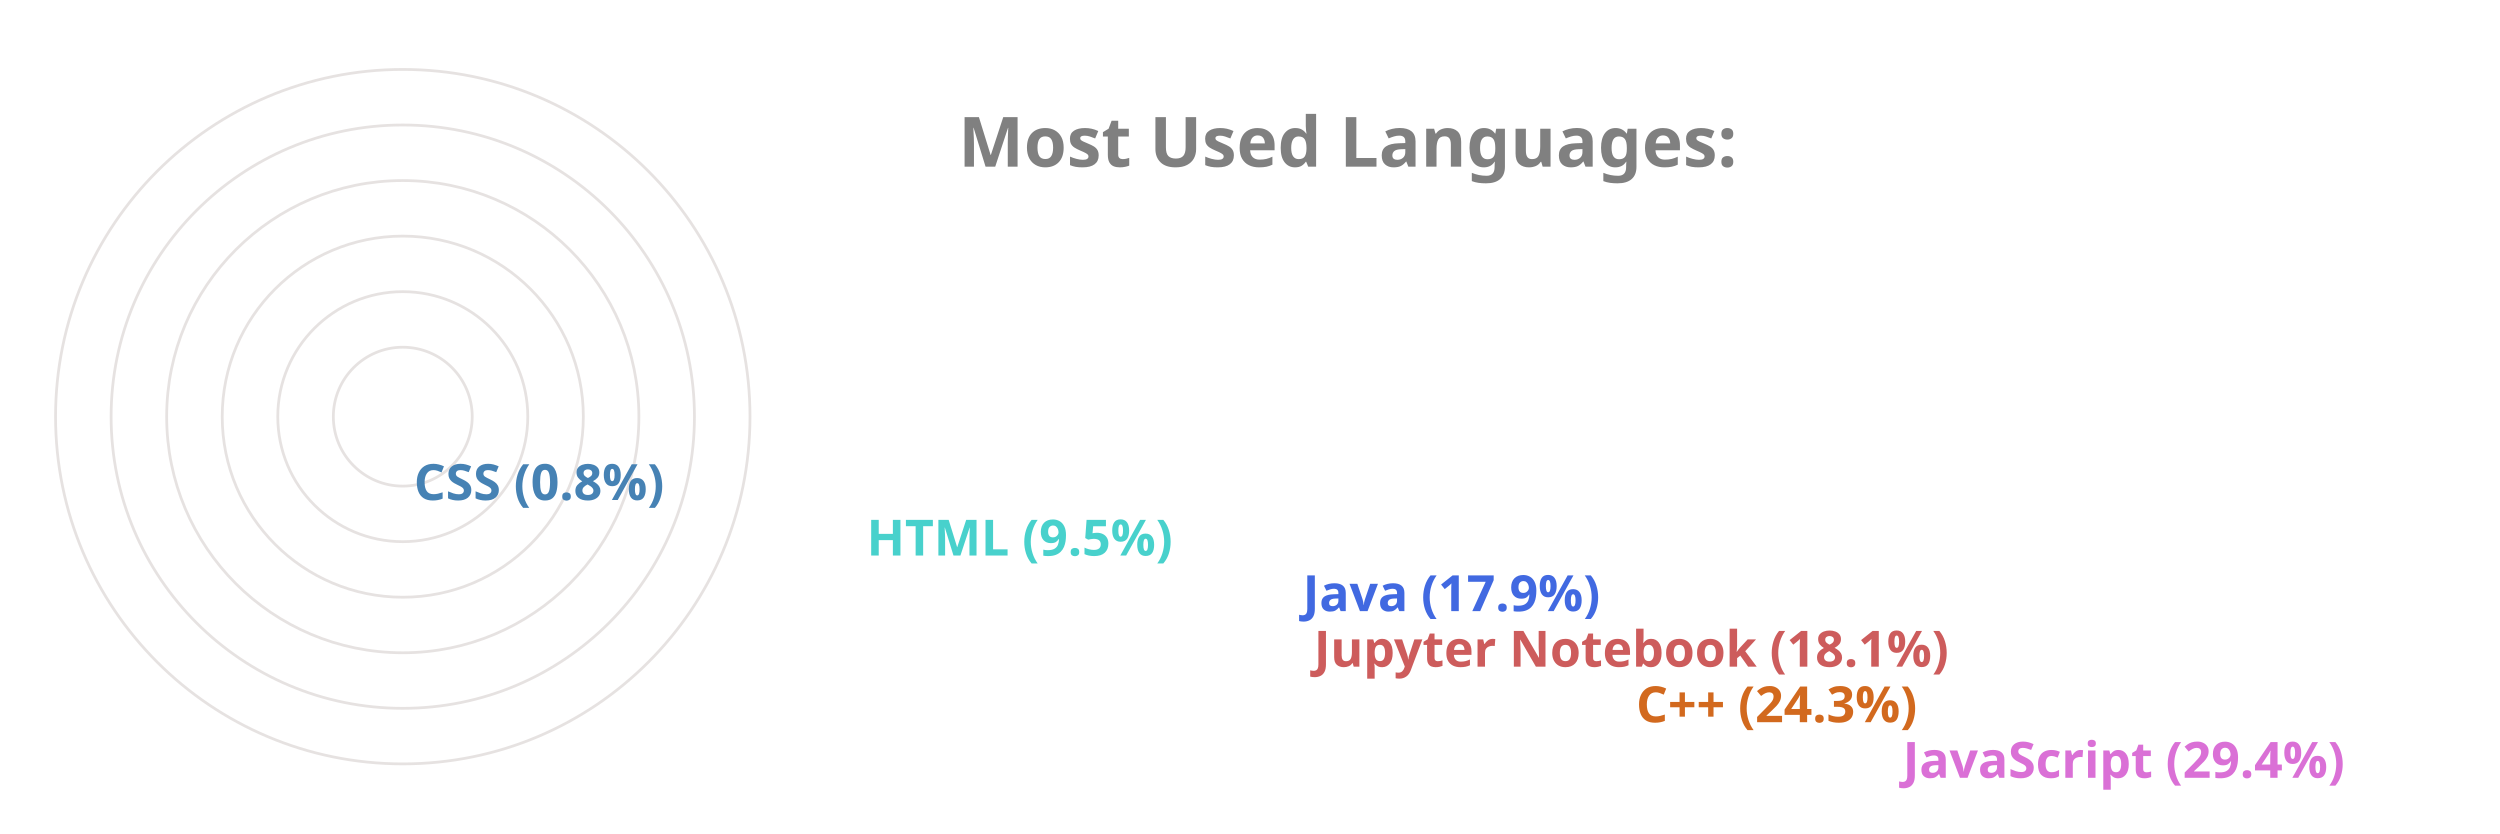
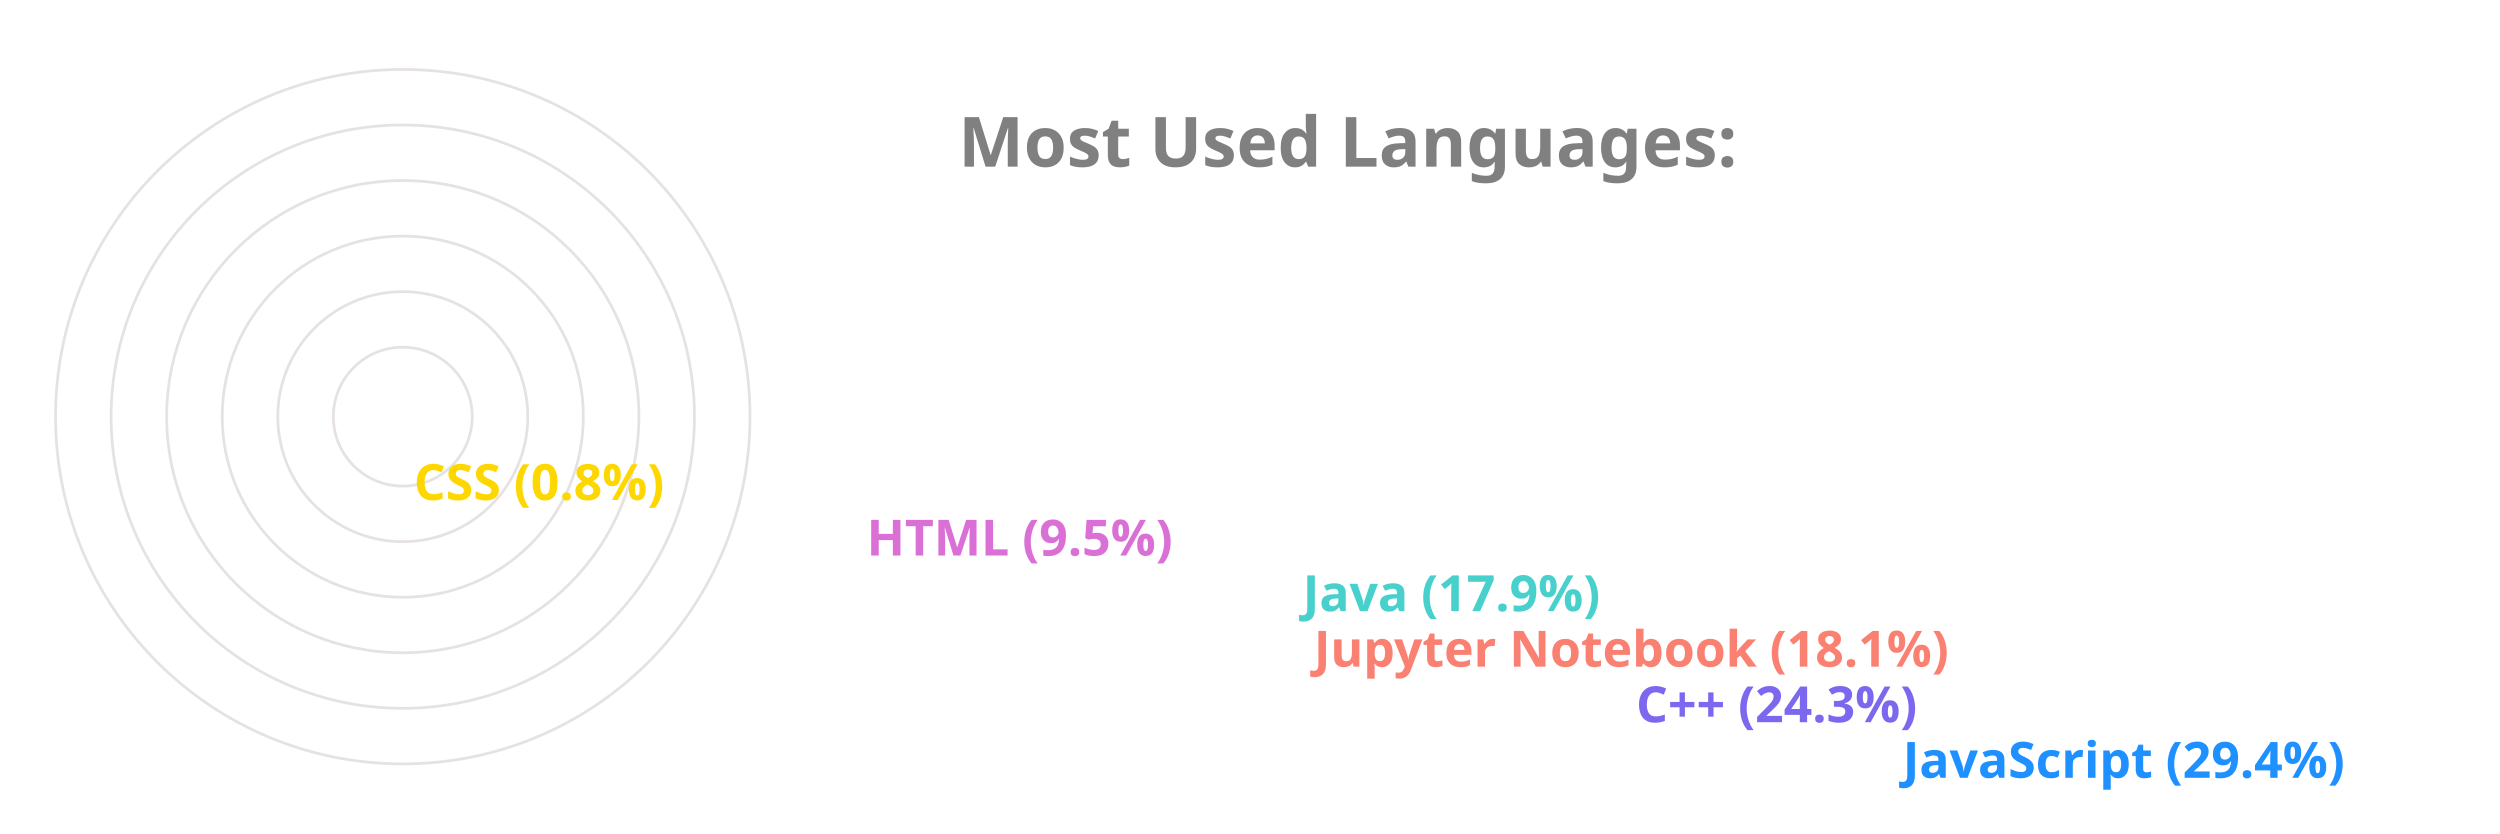
<svg xmlns="http://www.w3.org/2000/svg" viewBox="0 0 650 300" height="200px" width="600px">
  <style>
		.label {
			font: bold 25px sans-serif;
			color: #404040;
			-webkit-text-stroke: 1px white;
	  	}
		.name {
			font: bold 18px sans-serif;
			color: #404040;
	  	}

		.line {
			stroke-dasharray: 1000;
			stroke-dashoffset: 1000;
			animation: dash 3.5s ease-in-out forwards;	
			animation-iteration-count: infinite;
			animation-direction: alternate-reverse;
		}

		.path {
			stroke-dasharray: 1000;
			stroke-dashoffset: 1000;
			animation: dash 3.5s ease-in-out forwards;	
			animation-iteration-count: infinite;
			animation-direction: alternate-reverse;
		}
		  
		@keyframes dash {
			to {
				stroke-dashoffset: 0;
			}
		}

	</style>
  <g stroke="#E6E2E1" fill="none" stroke-width="1">
    <circle cx="20" cy="150" r="125" />
    <circle cx="20" cy="150" r="105" />
    <circle cx="20" cy="150" r="85" />
    <circle cx="20" cy="150" r="65" />
    <circle cx="20" cy="150" r="45" />
    <circle cx="20" cy="150" r="25" />
  </g>
  <g fill="none" stroke-width="20" class="line">
-     <line x2="550" y2="275" x1="20" y1="275" stroke="Orchid" />
-     <line x2="454" y2="255" x1="20" y1="255" stroke="Chocolate" />
-     <line x2="338" y2="235" x1="20" y1="235" stroke="IndianRed" />
-     <line x2="334" y2="215" x1="20" y1="215" stroke="RoyalBlue" />
-     <line x2="177" y2="195" x1="20" y1="195" stroke="MediumTurquoise" />
-     <line x2="14" y2="175" x1="20" y1="175" stroke="SteelBlue" />
+     <line x2="550" y2="275" x1="20" y1="275" stroke="DodgerBlue" />
+     <line x2="454" y2="255" x1="20" y1="255" stroke="MediumSlateBlue" />
+     <line x2="338" y2="235" x1="20" y1="235" stroke="Salmon" />
+     <line x2="334" y2="215" x1="20" y1="215" stroke="MediumTurquoise" />
+     <line x2="177" y2="195" x1="20" y1="195" stroke="Orchid" />
+     <line x2="14" y2="175" x1="20" y1="175" stroke="Gold" />
  </g>
  <g fill="none" stroke-width="20" stroke-linecap="round" class="path">
-     <path d="M 20 275 A 125 125 45 0 1 -89 89" stroke="Orchid" />
-     <path d="M 20 255 A 105 105 45 0 1 -75 107" stroke="Chocolate" />
-     <path d="M 20 235 A 85 85 45 0 1 -60 123" stroke="IndianRed" />
-     <path d="M 20 215 A 65 65 45 0 1 -41 129" stroke="RoyalBlue" />
-     <path d="M 20 195 A 45 45 45 0 1 -24 142" stroke="MediumTurquoise" />
-     <path d="M 20 175 A 25 25 45 0 1 -4 149" stroke="SteelBlue" />
+     <path d="M 20 275 A 125 125 45 0 1 -89 89" stroke="DodgerBlue" />
+     <path d="M 20 255 A 105 105 45 0 1 -75 107" stroke="MediumSlateBlue" />
+     <path d="M 20 235 A 85 85 45 0 1 -60 123" stroke="Salmon" />
+     <path d="M 20 215 A 65 65 45 0 1 -41 129" stroke="MediumTurquoise" />
+     <path d="M 20 195 A 45 45 45 0 1 -24 142" stroke="Orchid" />
+     <path d="M 20 175 A 25 25 45 0 1 -4 149" stroke="Gold" />
  </g>
  <g class="name">
-     <text x="560" y="280" fill="Orchid">JavaScript (29.4%)</text>
-     <text x="464" y="260" fill="Chocolate">C++ (24.3%)</text>
-     <text x="348" y="240" fill="IndianRed">Jupyter Notebook (18.1%)</text>
-     <text x="344" y="220" fill="RoyalBlue">Java (17.9%)</text>
-     <text x="187" y="200" fill="MediumTurquoise">HTML (9.5%)</text>
-     <text x="24" y="180" fill="SteelBlue">CSS (0.8%)</text>
+     <text x="560" y="280" fill="DodgerBlue">JavaScript (29.4%)</text>
+     <text x="464" y="260" fill="MediumSlateBlue">C++ (24.3%)</text>
+     <text x="348" y="240" fill="Salmon">Jupyter Notebook (18.1%)</text>
+     <text x="344" y="220" fill="MediumTurquoise">Java (17.9%)</text>
+     <text x="187" y="200" fill="Orchid">HTML (9.5%)</text>
+     <text x="24" y="180" fill="Gold">CSS (0.8%)</text>
  </g>
  <g class="label">
    <text x="220" y="60" fill="grey">Most Used Languages:</text>
  </g>
</svg>
